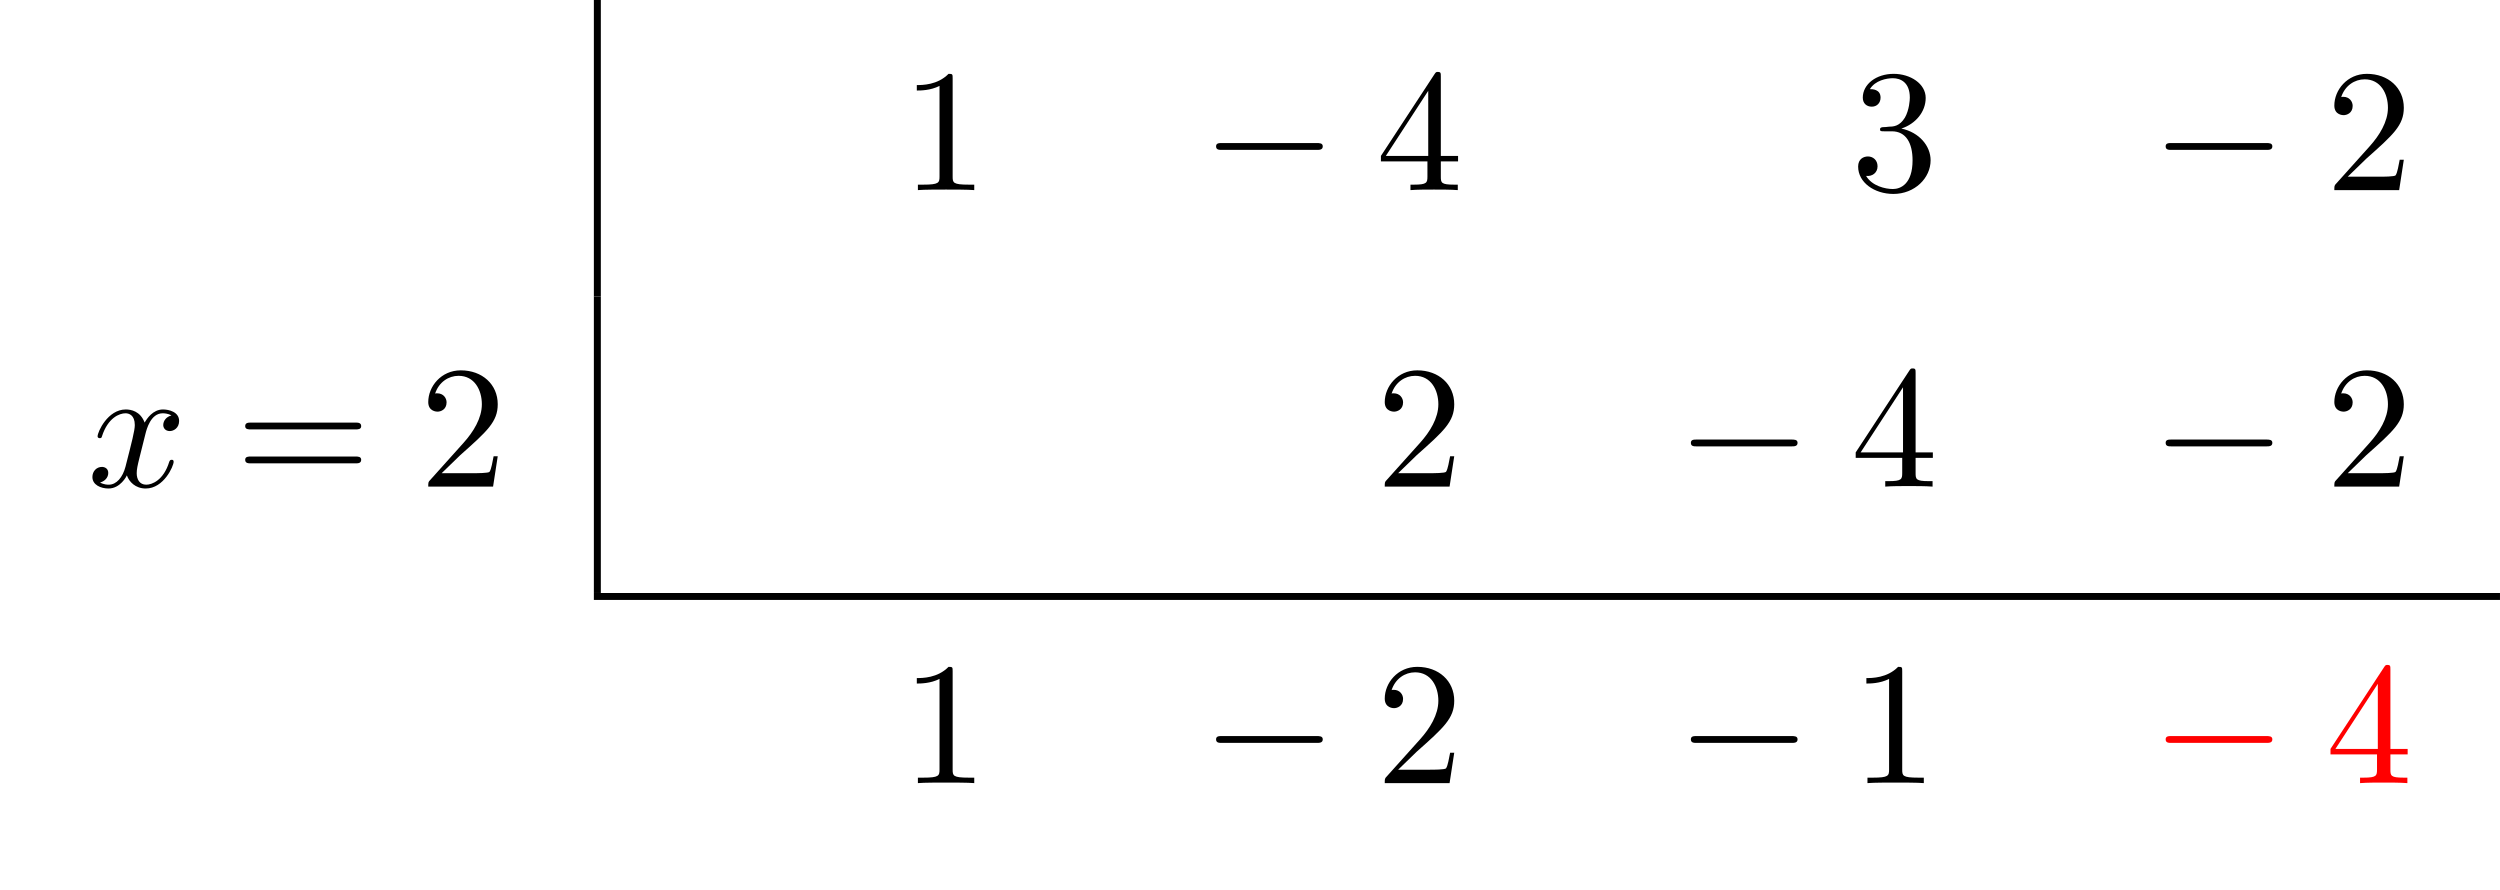
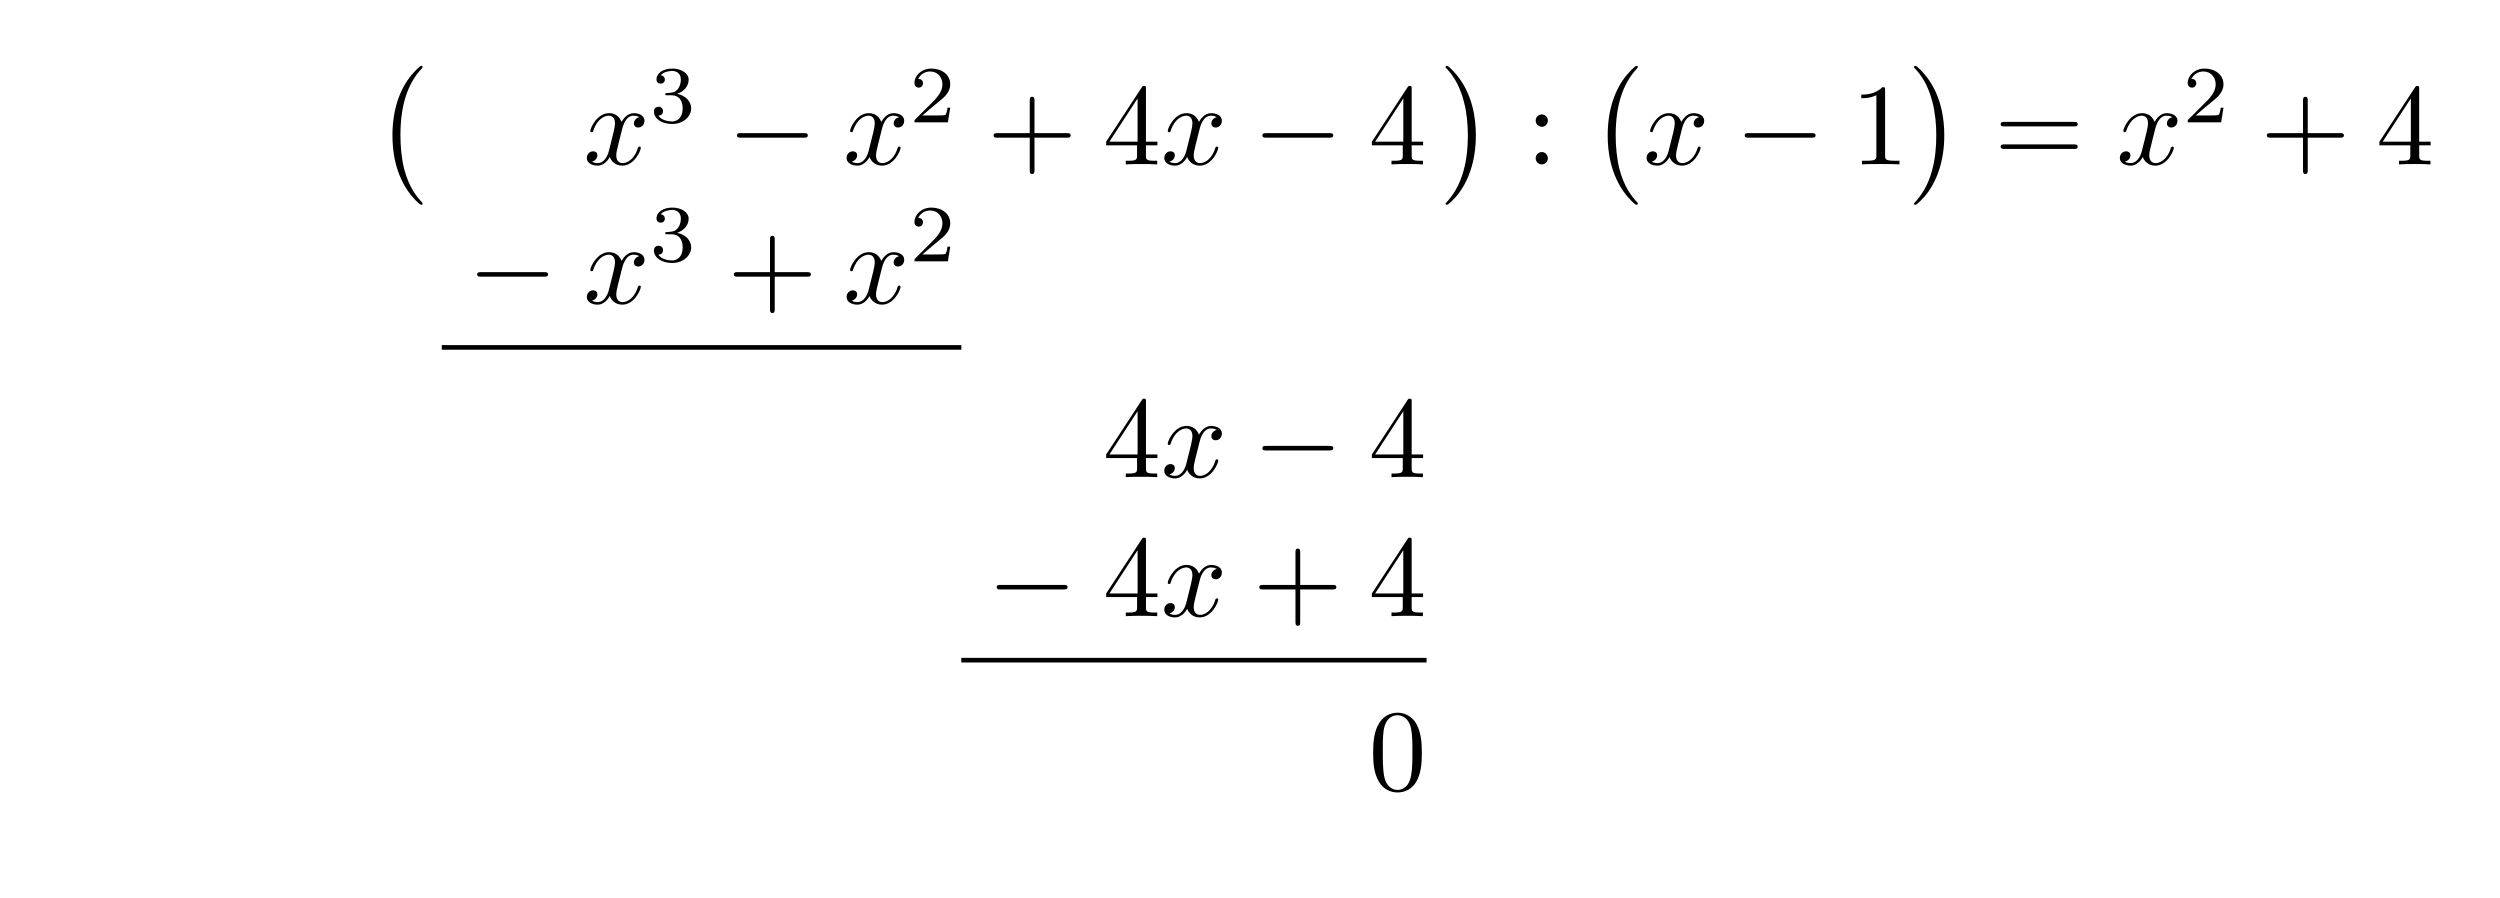
- <svg xmlns="http://www.w3.org/2000/svg" xmlns:xlink="http://www.w3.org/1999/xlink" width="142.802" height="50.809" viewBox="0 0 142.802 50.809">
+ <svg xmlns="http://www.w3.org/2000/svg" xmlns:xlink="http://www.w3.org/1999/xlink" width="215.009" height="77.192" viewBox="0 0 215.009 77.192">
  <defs>
    <g>
      <g id="glyph-0-0">
+         <path d="M 4.109 11.453 C 4.109 11.422 4.094 11.391 4.078 11.359 C 3.625 10.875 2.938 10.062 2.516 8.438 C 2.297 7.531 2.203 6.516 2.203 5.578 C 2.203 2.953 2.828 1.125 4.031 -0.172 C 4.109 -0.266 4.109 -0.281 4.109 -0.297 C 4.109 -0.406 4.031 -0.406 4 -0.406 C 3.844 -0.406 3.312 0.203 3.188 0.344 C 2.156 1.562 1.516 3.344 1.516 5.578 C 1.516 6.984 1.766 8.984 3.078 10.672 C 3.172 10.797 3.812 11.547 4 11.547 C 4.031 11.547 4.109 11.547 4.109 11.453 Z M 4.109 11.453 " />
+       </g>
+       <g id="glyph-0-1">
+         <path d="M 3.047 5.578 C 3.047 4.172 2.797 2.156 1.484 0.484 C 1.391 0.359 0.734 -0.406 0.562 -0.406 C 0.516 -0.406 0.438 -0.375 0.438 -0.297 C 0.438 -0.266 0.453 -0.234 0.5 -0.203 C 0.984 0.312 1.625 1.125 2.031 2.719 C 2.266 3.625 2.359 4.641 2.359 5.578 C 2.359 6.578 2.266 7.594 2 8.578 C 1.625 9.969 1.031 10.766 0.531 11.328 C 0.438 11.422 0.438 11.438 0.438 11.453 C 0.438 11.531 0.516 11.547 0.562 11.547 C 0.703 11.547 1.25 10.953 1.375 10.812 C 2.391 9.594 3.047 7.812 3.047 5.578 Z M 3.047 5.578 " />
+       </g>
+       <g id="glyph-1-0">
+         <path d="M 3.328 -3.016 C 3.391 -3.266 3.625 -4.188 4.312 -4.188 C 4.359 -4.188 4.609 -4.188 4.812 -4.062 C 4.531 -4 4.344 -3.766 4.344 -3.516 C 4.344 -3.359 4.453 -3.172 4.719 -3.172 C 4.938 -3.172 5.25 -3.344 5.25 -3.75 C 5.25 -4.266 4.672 -4.406 4.328 -4.406 C 3.75 -4.406 3.406 -3.875 3.281 -3.656 C 3.031 -4.312 2.5 -4.406 2.203 -4.406 C 1.172 -4.406 0.594 -3.125 0.594 -2.875 C 0.594 -2.766 0.703 -2.766 0.719 -2.766 C 0.797 -2.766 0.828 -2.797 0.844 -2.875 C 1.188 -3.938 1.844 -4.188 2.188 -4.188 C 2.375 -4.188 2.719 -4.094 2.719 -3.516 C 2.719 -3.203 2.547 -2.547 2.188 -1.141 C 2.031 -0.531 1.672 -0.109 1.234 -0.109 C 1.172 -0.109 0.953 -0.109 0.734 -0.234 C 0.984 -0.297 1.203 -0.5 1.203 -0.781 C 1.203 -1.047 0.984 -1.125 0.844 -1.125 C 0.531 -1.125 0.297 -0.875 0.297 -0.547 C 0.297 -0.094 0.781 0.109 1.219 0.109 C 1.891 0.109 2.25 -0.594 2.266 -0.641 C 2.391 -0.281 2.75 0.109 3.344 0.109 C 4.375 0.109 4.938 -1.172 4.938 -1.422 C 4.938 -1.531 4.859 -1.531 4.828 -1.531 C 4.734 -1.531 4.719 -1.484 4.688 -1.422 C 4.359 -0.344 3.688 -0.109 3.375 -0.109 C 2.984 -0.109 2.828 -0.422 2.828 -0.766 C 2.828 -0.984 2.875 -1.203 2.984 -1.641 Z M 3.328 -3.016 " />
+       </g>
+       <g id="glyph-2-0">
+         <path d="M 1.906 -2.328 C 2.453 -2.328 2.844 -1.953 2.844 -1.203 C 2.844 -0.344 2.328 -0.078 1.938 -0.078 C 1.656 -0.078 1.031 -0.156 0.75 -0.578 C 1.078 -0.578 1.156 -0.812 1.156 -0.969 C 1.156 -1.188 0.984 -1.344 0.766 -1.344 C 0.578 -1.344 0.375 -1.219 0.375 -0.938 C 0.375 -0.281 1.094 0.141 1.938 0.141 C 2.906 0.141 3.578 -0.516 3.578 -1.203 C 3.578 -1.75 3.141 -2.297 2.375 -2.453 C 3.094 -2.719 3.359 -3.234 3.359 -3.672 C 3.359 -4.219 2.734 -4.625 1.953 -4.625 C 1.188 -4.625 0.594 -4.25 0.594 -3.688 C 0.594 -3.453 0.75 -3.328 0.953 -3.328 C 1.172 -3.328 1.312 -3.484 1.312 -3.672 C 1.312 -3.875 1.172 -4.031 0.953 -4.047 C 1.203 -4.344 1.672 -4.422 1.938 -4.422 C 2.25 -4.422 2.688 -4.266 2.688 -3.672 C 2.688 -3.375 2.594 -3.047 2.406 -2.844 C 2.188 -2.578 1.984 -2.562 1.641 -2.531 C 1.469 -2.516 1.453 -2.516 1.422 -2.516 C 1.406 -2.516 1.344 -2.5 1.344 -2.422 C 1.344 -2.328 1.406 -2.328 1.531 -2.328 Z M 1.906 -2.328 " />
+       </g>
+       <g id="glyph-2-1">
+         <path d="M 3.516 -1.266 L 3.281 -1.266 C 3.266 -1.109 3.188 -0.703 3.094 -0.641 C 3.047 -0.594 2.516 -0.594 2.406 -0.594 L 1.125 -0.594 C 1.859 -1.234 2.109 -1.438 2.516 -1.766 C 3.031 -2.172 3.516 -2.609 3.516 -3.266 C 3.516 -4.109 2.781 -4.625 1.891 -4.625 C 1.031 -4.625 0.438 -4.016 0.438 -3.375 C 0.438 -3.031 0.734 -2.984 0.812 -2.984 C 0.969 -2.984 1.172 -3.109 1.172 -3.359 C 1.172 -3.484 1.125 -3.734 0.766 -3.734 C 0.984 -4.219 1.453 -4.375 1.781 -4.375 C 2.484 -4.375 2.844 -3.828 2.844 -3.266 C 2.844 -2.656 2.406 -2.188 2.188 -1.938 L 0.516 -0.266 C 0.438 -0.203 0.438 -0.188 0.438 0 L 3.312 0 Z M 3.516 -1.266 " />
+       </g>
+       <g id="glyph-3-0">
+         <path d="M 6.562 -2.297 C 6.734 -2.297 6.922 -2.297 6.922 -2.5 C 6.922 -2.688 6.734 -2.688 6.562 -2.688 L 1.172 -2.688 C 1 -2.688 0.828 -2.688 0.828 -2.5 C 0.828 -2.297 1 -2.297 1.172 -2.297 Z M 6.562 -2.297 " />
+       </g>
+       <g id="glyph-4-0">
+         <path d="M 4.078 -2.297 L 6.859 -2.297 C 7 -2.297 7.188 -2.297 7.188 -2.5 C 7.188 -2.688 7 -2.688 6.859 -2.688 L 4.078 -2.688 L 4.078 -5.484 C 4.078 -5.625 4.078 -5.812 3.875 -5.812 C 3.672 -5.812 3.672 -5.625 3.672 -5.484 L 3.672 -2.688 L 0.891 -2.688 C 0.75 -2.688 0.562 -2.688 0.562 -2.5 C 0.562 -2.297 0.75 -2.297 0.891 -2.297 L 3.672 -2.297 L 3.672 0.5 C 3.672 0.641 3.672 0.828 3.875 0.828 C 4.078 0.828 4.078 0.641 4.078 0.5 Z M 4.078 -2.297 " />
+       </g>
+       <g id="glyph-4-1">
+         <path d="M 2.938 -1.641 L 2.938 -0.781 C 2.938 -0.422 2.906 -0.312 2.172 -0.312 L 1.969 -0.312 L 1.969 0 C 2.375 -0.031 2.891 -0.031 3.312 -0.031 C 3.734 -0.031 4.25 -0.031 4.672 0 L 4.672 -0.312 L 4.453 -0.312 C 3.719 -0.312 3.703 -0.422 3.703 -0.781 L 3.703 -1.641 L 4.688 -1.641 L 4.688 -1.953 L 3.703 -1.953 L 3.703 -6.484 C 3.703 -6.688 3.703 -6.75 3.531 -6.75 C 3.453 -6.75 3.422 -6.75 3.344 -6.625 L 0.281 -1.953 L 0.281 -1.641 Z M 2.984 -1.953 L 0.562 -1.953 L 2.984 -5.672 Z M 2.984 -1.953 " />
+       </g>
+       <g id="glyph-4-2">
+         <path d="M 1.906 -3.766 C 1.906 -4.062 1.672 -4.297 1.391 -4.297 C 1.094 -4.297 0.859 -4.062 0.859 -3.766 C 0.859 -3.484 1.094 -3.234 1.391 -3.234 C 1.672 -3.234 1.906 -3.484 1.906 -3.766 Z M 1.906 -0.531 C 1.906 -0.812 1.672 -1.062 1.391 -1.062 C 1.094 -1.062 0.859 -0.812 0.859 -0.531 C 0.859 -0.234 1.094 0 1.391 0 C 1.672 0 1.906 -0.234 1.906 -0.531 Z M 1.906 -0.531 " />
+       </g>
+       <g id="glyph-4-3">
        <path d="M 2.938 -6.375 C 2.938 -6.625 2.938 -6.641 2.703 -6.641 C 2.078 -6 1.203 -6 0.891 -6 L 0.891 -5.688 C 1.094 -5.688 1.672 -5.688 2.188 -5.953 L 2.188 -0.781 C 2.188 -0.422 2.156 -0.312 1.266 -0.312 L 0.953 -0.312 L 0.953 0 C 1.297 -0.031 2.156 -0.031 2.562 -0.031 C 2.953 -0.031 3.828 -0.031 4.172 0 L 4.172 -0.312 L 3.859 -0.312 C 2.953 -0.312 2.938 -0.422 2.938 -0.781 Z M 2.938 -6.375 " />
      </g>
-       <g id="glyph-0-1">
-         <path d="M 2.938 -1.641 L 2.938 -0.781 C 2.938 -0.422 2.906 -0.312 2.172 -0.312 L 1.969 -0.312 L 1.969 0 C 2.375 -0.031 2.891 -0.031 3.312 -0.031 C 3.734 -0.031 4.25 -0.031 4.672 0 L 4.672 -0.312 L 4.453 -0.312 C 3.719 -0.312 3.703 -0.422 3.703 -0.781 L 3.703 -1.641 L 4.688 -1.641 L 4.688 -1.953 L 3.703 -1.953 L 3.703 -6.484 C 3.703 -6.688 3.703 -6.75 3.531 -6.75 C 3.453 -6.75 3.422 -6.75 3.344 -6.625 L 0.281 -1.953 L 0.281 -1.641 Z M 2.984 -1.953 L 0.562 -1.953 L 2.984 -5.672 Z M 2.984 -1.953 " />
-       </g>
-       <g id="glyph-0-2">
-         <path d="M 2.891 -3.516 C 3.703 -3.781 4.281 -4.469 4.281 -5.266 C 4.281 -6.078 3.406 -6.641 2.453 -6.641 C 1.453 -6.641 0.688 -6.047 0.688 -5.281 C 0.688 -4.953 0.906 -4.766 1.203 -4.766 C 1.5 -4.766 1.703 -4.984 1.703 -5.281 C 1.703 -5.766 1.234 -5.766 1.094 -5.766 C 1.391 -6.266 2.047 -6.391 2.406 -6.391 C 2.828 -6.391 3.375 -6.172 3.375 -5.281 C 3.375 -5.156 3.344 -4.578 3.094 -4.141 C 2.797 -3.656 2.453 -3.625 2.203 -3.625 C 2.125 -3.609 1.891 -3.594 1.812 -3.594 C 1.734 -3.578 1.672 -3.562 1.672 -3.469 C 1.672 -3.359 1.734 -3.359 1.906 -3.359 L 2.344 -3.359 C 3.156 -3.359 3.531 -2.688 3.531 -1.703 C 3.531 -0.344 2.844 -0.062 2.406 -0.062 C 1.969 -0.062 1.219 -0.234 0.875 -0.812 C 1.219 -0.766 1.531 -0.984 1.531 -1.359 C 1.531 -1.719 1.266 -1.922 0.984 -1.922 C 0.734 -1.922 0.422 -1.781 0.422 -1.344 C 0.422 -0.438 1.344 0.219 2.438 0.219 C 3.656 0.219 4.562 -0.688 4.562 -1.703 C 4.562 -2.516 3.922 -3.297 2.891 -3.516 Z M 2.891 -3.516 " />
-       </g>
-       <g id="glyph-0-3">
-         <path d="M 1.266 -0.766 L 2.328 -1.797 C 3.875 -3.172 4.469 -3.703 4.469 -4.703 C 4.469 -5.844 3.578 -6.641 2.359 -6.641 C 1.234 -6.641 0.5 -5.719 0.5 -4.828 C 0.5 -4.281 1 -4.281 1.031 -4.281 C 1.203 -4.281 1.547 -4.391 1.547 -4.812 C 1.547 -5.062 1.359 -5.328 1.016 -5.328 C 0.938 -5.328 0.922 -5.328 0.891 -5.312 C 1.109 -5.969 1.656 -6.328 2.234 -6.328 C 3.141 -6.328 3.562 -5.516 3.562 -4.703 C 3.562 -3.906 3.078 -3.125 2.516 -2.5 L 0.609 -0.375 C 0.5 -0.266 0.5 -0.234 0.5 0 L 4.203 0 L 4.469 -1.734 L 4.234 -1.734 C 4.172 -1.438 4.109 -1 4 -0.844 C 3.938 -0.766 3.281 -0.766 3.062 -0.766 Z M 1.266 -0.766 " />
-       </g>
-       <g id="glyph-0-4">
+       <g id="glyph-4-4">
        <path d="M 6.844 -3.266 C 7 -3.266 7.188 -3.266 7.188 -3.453 C 7.188 -3.656 7 -3.656 6.859 -3.656 L 0.891 -3.656 C 0.75 -3.656 0.562 -3.656 0.562 -3.453 C 0.562 -3.266 0.75 -3.266 0.891 -3.266 Z M 6.859 -1.328 C 7 -1.328 7.188 -1.328 7.188 -1.531 C 7.188 -1.719 7 -1.719 6.844 -1.719 L 0.891 -1.719 C 0.75 -1.719 0.562 -1.719 0.562 -1.531 C 0.562 -1.328 0.75 -1.328 0.891 -1.328 Z M 6.859 -1.328 " />
      </g>
-       <g id="glyph-1-0">
-         <path d="M 6.562 -2.297 C 6.734 -2.297 6.922 -2.297 6.922 -2.5 C 6.922 -2.688 6.734 -2.688 6.562 -2.688 L 1.172 -2.688 C 1 -2.688 0.828 -2.688 0.828 -2.5 C 0.828 -2.297 1 -2.297 1.172 -2.297 Z M 6.562 -2.297 " />
-       </g>
-       <g id="glyph-2-0">
-         <path d="M 3.328 -3.016 C 3.391 -3.266 3.625 -4.188 4.312 -4.188 C 4.359 -4.188 4.609 -4.188 4.812 -4.062 C 4.531 -4 4.344 -3.766 4.344 -3.516 C 4.344 -3.359 4.453 -3.172 4.719 -3.172 C 4.938 -3.172 5.25 -3.344 5.25 -3.75 C 5.25 -4.266 4.672 -4.406 4.328 -4.406 C 3.75 -4.406 3.406 -3.875 3.281 -3.656 C 3.031 -4.312 2.5 -4.406 2.203 -4.406 C 1.172 -4.406 0.594 -3.125 0.594 -2.875 C 0.594 -2.766 0.703 -2.766 0.719 -2.766 C 0.797 -2.766 0.828 -2.797 0.844 -2.875 C 1.188 -3.938 1.844 -4.188 2.188 -4.188 C 2.375 -4.188 2.719 -4.094 2.719 -3.516 C 2.719 -3.203 2.547 -2.547 2.188 -1.141 C 2.031 -0.531 1.672 -0.109 1.234 -0.109 C 1.172 -0.109 0.953 -0.109 0.734 -0.234 C 0.984 -0.297 1.203 -0.5 1.203 -0.781 C 1.203 -1.047 0.984 -1.125 0.844 -1.125 C 0.531 -1.125 0.297 -0.875 0.297 -0.547 C 0.297 -0.094 0.781 0.109 1.219 0.109 C 1.891 0.109 2.25 -0.594 2.266 -0.641 C 2.391 -0.281 2.75 0.109 3.344 0.109 C 4.375 0.109 4.938 -1.172 4.938 -1.422 C 4.938 -1.531 4.859 -1.531 4.828 -1.531 C 4.734 -1.531 4.719 -1.484 4.688 -1.422 C 4.359 -0.344 3.688 -0.109 3.375 -0.109 C 2.984 -0.109 2.828 -0.422 2.828 -0.766 C 2.828 -0.984 2.875 -1.203 2.984 -1.641 Z M 3.328 -3.016 " />
+       <g id="glyph-4-5">
+         <path d="M 4.578 -3.188 C 4.578 -3.984 4.531 -4.781 4.188 -5.516 C 3.734 -6.484 2.906 -6.641 2.5 -6.641 C 1.891 -6.641 1.172 -6.375 0.75 -5.453 C 0.438 -4.766 0.391 -3.984 0.391 -3.188 C 0.391 -2.438 0.422 -1.547 0.844 -0.781 C 1.266 0.016 2 0.219 2.484 0.219 C 3.016 0.219 3.781 0.016 4.219 -0.938 C 4.531 -1.625 4.578 -2.406 4.578 -3.188 Z M 2.484 0 C 2.094 0 1.5 -0.25 1.328 -1.203 C 1.219 -1.797 1.219 -2.719 1.219 -3.312 C 1.219 -3.953 1.219 -4.609 1.297 -5.141 C 1.484 -6.328 2.234 -6.422 2.484 -6.422 C 2.812 -6.422 3.469 -6.234 3.656 -5.25 C 3.766 -4.688 3.766 -3.938 3.766 -3.312 C 3.766 -2.562 3.766 -1.891 3.656 -1.25 C 3.5 -0.297 2.938 0 2.484 0 Z M 2.484 0 " />
      </g>
    </g>
-     <clipPath id="clip-0">
-       <path clip-rule="nonzero" d="M 33 33 L 142.801 33 L 142.801 35 L 33 35 Z M 33 33 " />
-     </clipPath>
  </defs>
-   <path fill="none" stroke-width="0.398" stroke-linecap="butt" stroke-linejoin="miter" stroke="rgb(0%, 0%, 0%)" stroke-opacity="1" stroke-miterlimit="10" d="M 0 -0.002 L 0 16.936 " transform="matrix(1, 0, 0, -1, 34.121, 16.936)" />
  <g fill="rgb(0%, 0%, 0%)" fill-opacity="1">
-     <use xlink:href="#glyph-0-0" x="51.478" y="10.859" />
+     <use xlink:href="#glyph-0-0" x="32.236" y="6.068" />
  </g>
  <g fill="rgb(0%, 0%, 0%)" fill-opacity="1">
-     <use xlink:href="#glyph-1-0" x="68.635" y="10.859" />
+     <use xlink:href="#glyph-1-0" x="50.174" y="14.138" />
  </g>
  <g fill="rgb(0%, 0%, 0%)" fill-opacity="1">
-     <use xlink:href="#glyph-0-1" x="78.598" y="10.859" />
+     <use xlink:href="#glyph-2-0" x="55.868" y="10.523" />
  </g>
  <g fill="rgb(0%, 0%, 0%)" fill-opacity="1">
-     <use xlink:href="#glyph-0-2" x="105.716" y="10.859" />
+     <use xlink:href="#glyph-3-0" x="62.552" y="14.138" />
  </g>
  <g fill="rgb(0%, 0%, 0%)" fill-opacity="1">
-     <use xlink:href="#glyph-1-0" x="122.876" y="10.859" />
+     <use xlink:href="#glyph-1-0" x="72.514" y="14.138" />
  </g>
  <g fill="rgb(0%, 0%, 0%)" fill-opacity="1">
-     <use xlink:href="#glyph-0-3" x="132.839" y="10.859" />
+     <use xlink:href="#glyph-2-1" x="78.208" y="10.523" />
  </g>
  <g fill="rgb(0%, 0%, 0%)" fill-opacity="1">
-     <use xlink:href="#glyph-2-0" x="4.981" y="27.795" />
+     <use xlink:href="#glyph-4-0" x="84.891" y="14.138" />
  </g>
  <g fill="rgb(0%, 0%, 0%)" fill-opacity="1">
-     <use xlink:href="#glyph-0-4" x="13.443" y="27.795" />
+     <use xlink:href="#glyph-4-1" x="94.852" y="14.138" />
  </g>
  <g fill="rgb(0%, 0%, 0%)" fill-opacity="1">
-     <use xlink:href="#glyph-0-3" x="23.962" y="27.795" />
-   </g>
-   <path fill="none" stroke-width="0.398" stroke-linecap="butt" stroke-linejoin="miter" stroke="rgb(0%, 0%, 0%)" stroke-opacity="1" stroke-miterlimit="10" d="M 0 0.001 L 0 16.934 " transform="matrix(1, 0, 0, -1, 34.121, 33.872)" />
-   <g fill="rgb(0%, 0%, 0%)" fill-opacity="1">
-     <use xlink:href="#glyph-0-3" x="78.598" y="27.795" />
+     <use xlink:href="#glyph-1-0" x="99.835" y="14.138" />
  </g>
  <g fill="rgb(0%, 0%, 0%)" fill-opacity="1">
-     <use xlink:href="#glyph-1-0" x="95.756" y="27.795" />
+     <use xlink:href="#glyph-3-0" x="107.743" y="14.138" />
  </g>
  <g fill="rgb(0%, 0%, 0%)" fill-opacity="1">
-     <use xlink:href="#glyph-0-1" x="105.718" y="27.795" />
+     <use xlink:href="#glyph-4-1" x="117.706" y="14.138" />
  </g>
  <g fill="rgb(0%, 0%, 0%)" fill-opacity="1">
-     <use xlink:href="#glyph-1-0" x="122.876" y="27.795" />
+     <use xlink:href="#glyph-0-1" x="123.882" y="6.068" />
  </g>
  <g fill="rgb(0%, 0%, 0%)" fill-opacity="1">
-     <use xlink:href="#glyph-0-3" x="132.839" y="27.795" />
-   </g>
-   <g clip-path="url(#clip-0)">
-     <path fill="none" stroke-width="0.398" stroke-linecap="butt" stroke-linejoin="miter" stroke="rgb(0%, 0%, 0%)" stroke-opacity="1" stroke-miterlimit="10" d="M 0.001 0.002 L 108.88 0.002 " transform="matrix(1, 0, 0, -1, 33.921, 34.072)" />
+     <use xlink:href="#glyph-4-2" x="131.216" y="14.138" />
  </g>
  <g fill="rgb(0%, 0%, 0%)" fill-opacity="1">
-     <use xlink:href="#glyph-0-0" x="51.478" y="44.732" />
+     <use xlink:href="#glyph-0-0" x="136.751" y="6.068" />
  </g>
  <g fill="rgb(0%, 0%, 0%)" fill-opacity="1">
-     <use xlink:href="#glyph-1-0" x="68.635" y="44.732" />
+     <use xlink:href="#glyph-1-0" x="141.317" y="14.138" />
  </g>
  <g fill="rgb(0%, 0%, 0%)" fill-opacity="1">
-     <use xlink:href="#glyph-0-3" x="78.598" y="44.732" />
+     <use xlink:href="#glyph-3-0" x="149.225" y="14.138" />
  </g>
  <g fill="rgb(0%, 0%, 0%)" fill-opacity="1">
-     <use xlink:href="#glyph-1-0" x="95.756" y="44.732" />
+     <use xlink:href="#glyph-4-3" x="159.187" y="14.138" />
  </g>
  <g fill="rgb(0%, 0%, 0%)" fill-opacity="1">
-     <use xlink:href="#glyph-0-0" x="105.718" y="44.732" />
+     <use xlink:href="#glyph-0-1" x="164.169" y="6.068" />
  </g>
-   <g fill="rgb(100%, 0%, 0%)" fill-opacity="1">
-     <use xlink:href="#glyph-1-0" x="122.876" y="44.732" />
+   <g fill="rgb(0%, 0%, 0%)" fill-opacity="1">
+     <use xlink:href="#glyph-4-4" x="171.502" y="14.138" />
  </g>
-   <g fill="rgb(100%, 0%, 0%)" fill-opacity="1">
-     <use xlink:href="#glyph-0-1" x="132.839" y="44.732" />
+   <g fill="rgb(0%, 0%, 0%)" fill-opacity="1">
+     <use xlink:href="#glyph-1-0" x="182.018" y="14.138" />
+   </g>
+   <g fill="rgb(0%, 0%, 0%)" fill-opacity="1">
+     <use xlink:href="#glyph-2-1" x="187.712" y="10.523" />
+   </g>
+   <g fill="rgb(0%, 0%, 0%)" fill-opacity="1">
+     <use xlink:href="#glyph-4-0" x="194.396" y="14.138" />
+   </g>
+   <g fill="rgb(0%, 0%, 0%)" fill-opacity="1">
+     <use xlink:href="#glyph-4-1" x="204.357" y="14.138" />
+   </g>
+   <g fill="rgb(0%, 0%, 0%)" fill-opacity="1">
+     <use xlink:href="#glyph-3-0" x="40.212" y="26.093" />
+   </g>
+   <g fill="rgb(0%, 0%, 0%)" fill-opacity="1">
+     <use xlink:href="#glyph-1-0" x="50.174" y="26.093" />
+   </g>
+   <g fill="rgb(0%, 0%, 0%)" fill-opacity="1">
+     <use xlink:href="#glyph-2-0" x="55.868" y="22.478" />
+   </g>
+   <g fill="rgb(0%, 0%, 0%)" fill-opacity="1">
+     <use xlink:href="#glyph-4-0" x="62.551" y="26.093" />
+   </g>
+   <g fill="rgb(0%, 0%, 0%)" fill-opacity="1">
+     <use xlink:href="#glyph-1-0" x="72.514" y="26.093" />
+   </g>
+   <g fill="rgb(0%, 0%, 0%)" fill-opacity="1">
+     <use xlink:href="#glyph-2-1" x="78.208" y="22.478" />
+   </g>
+   <path fill="none" stroke-width="0.398" stroke-linecap="butt" stroke-linejoin="miter" stroke="rgb(0%, 0%, 0%)" stroke-opacity="1" stroke-miterlimit="10" d="M -0.002 0 L 44.682 0 " transform="matrix(1, 0, 0, -1, 37.998, 29.879)" />
+   <g fill="rgb(0%, 0%, 0%)" fill-opacity="1">
+     <use xlink:href="#glyph-4-1" x="94.854" y="41.037" />
+   </g>
+   <g fill="rgb(0%, 0%, 0%)" fill-opacity="1">
+     <use xlink:href="#glyph-1-0" x="99.835" y="41.037" />
+   </g>
+   <g fill="rgb(0%, 0%, 0%)" fill-opacity="1">
+     <use xlink:href="#glyph-3-0" x="107.743" y="41.037" />
+   </g>
+   <g fill="rgb(0%, 0%, 0%)" fill-opacity="1">
+     <use xlink:href="#glyph-4-1" x="117.706" y="41.037" />
+   </g>
+   <g fill="rgb(0%, 0%, 0%)" fill-opacity="1">
+     <use xlink:href="#glyph-3-0" x="84.891" y="52.992" />
+   </g>
+   <g fill="rgb(0%, 0%, 0%)" fill-opacity="1">
+     <use xlink:href="#glyph-4-1" x="94.854" y="52.992" />
+   </g>
+   <g fill="rgb(0%, 0%, 0%)" fill-opacity="1">
+     <use xlink:href="#glyph-1-0" x="99.835" y="52.992" />
+   </g>
+   <g fill="rgb(0%, 0%, 0%)" fill-opacity="1">
+     <use xlink:href="#glyph-4-0" x="107.743" y="52.992" />
+   </g>
+   <g fill="rgb(0%, 0%, 0%)" fill-opacity="1">
+     <use xlink:href="#glyph-4-1" x="117.704" y="52.992" />
+   </g>
+   <path fill="none" stroke-width="0.398" stroke-linecap="butt" stroke-linejoin="miter" stroke="rgb(0%, 0%, 0%)" stroke-opacity="1" stroke-miterlimit="10" d="M -0.001 0.001 L 40.011 0.001 " transform="matrix(1, 0, 0, -1, 82.677, 56.778)" />
+   <g fill="rgb(0%, 0%, 0%)" fill-opacity="1">
+     <use xlink:href="#glyph-4-5" x="117.706" y="67.936" />
  </g>
</svg>
